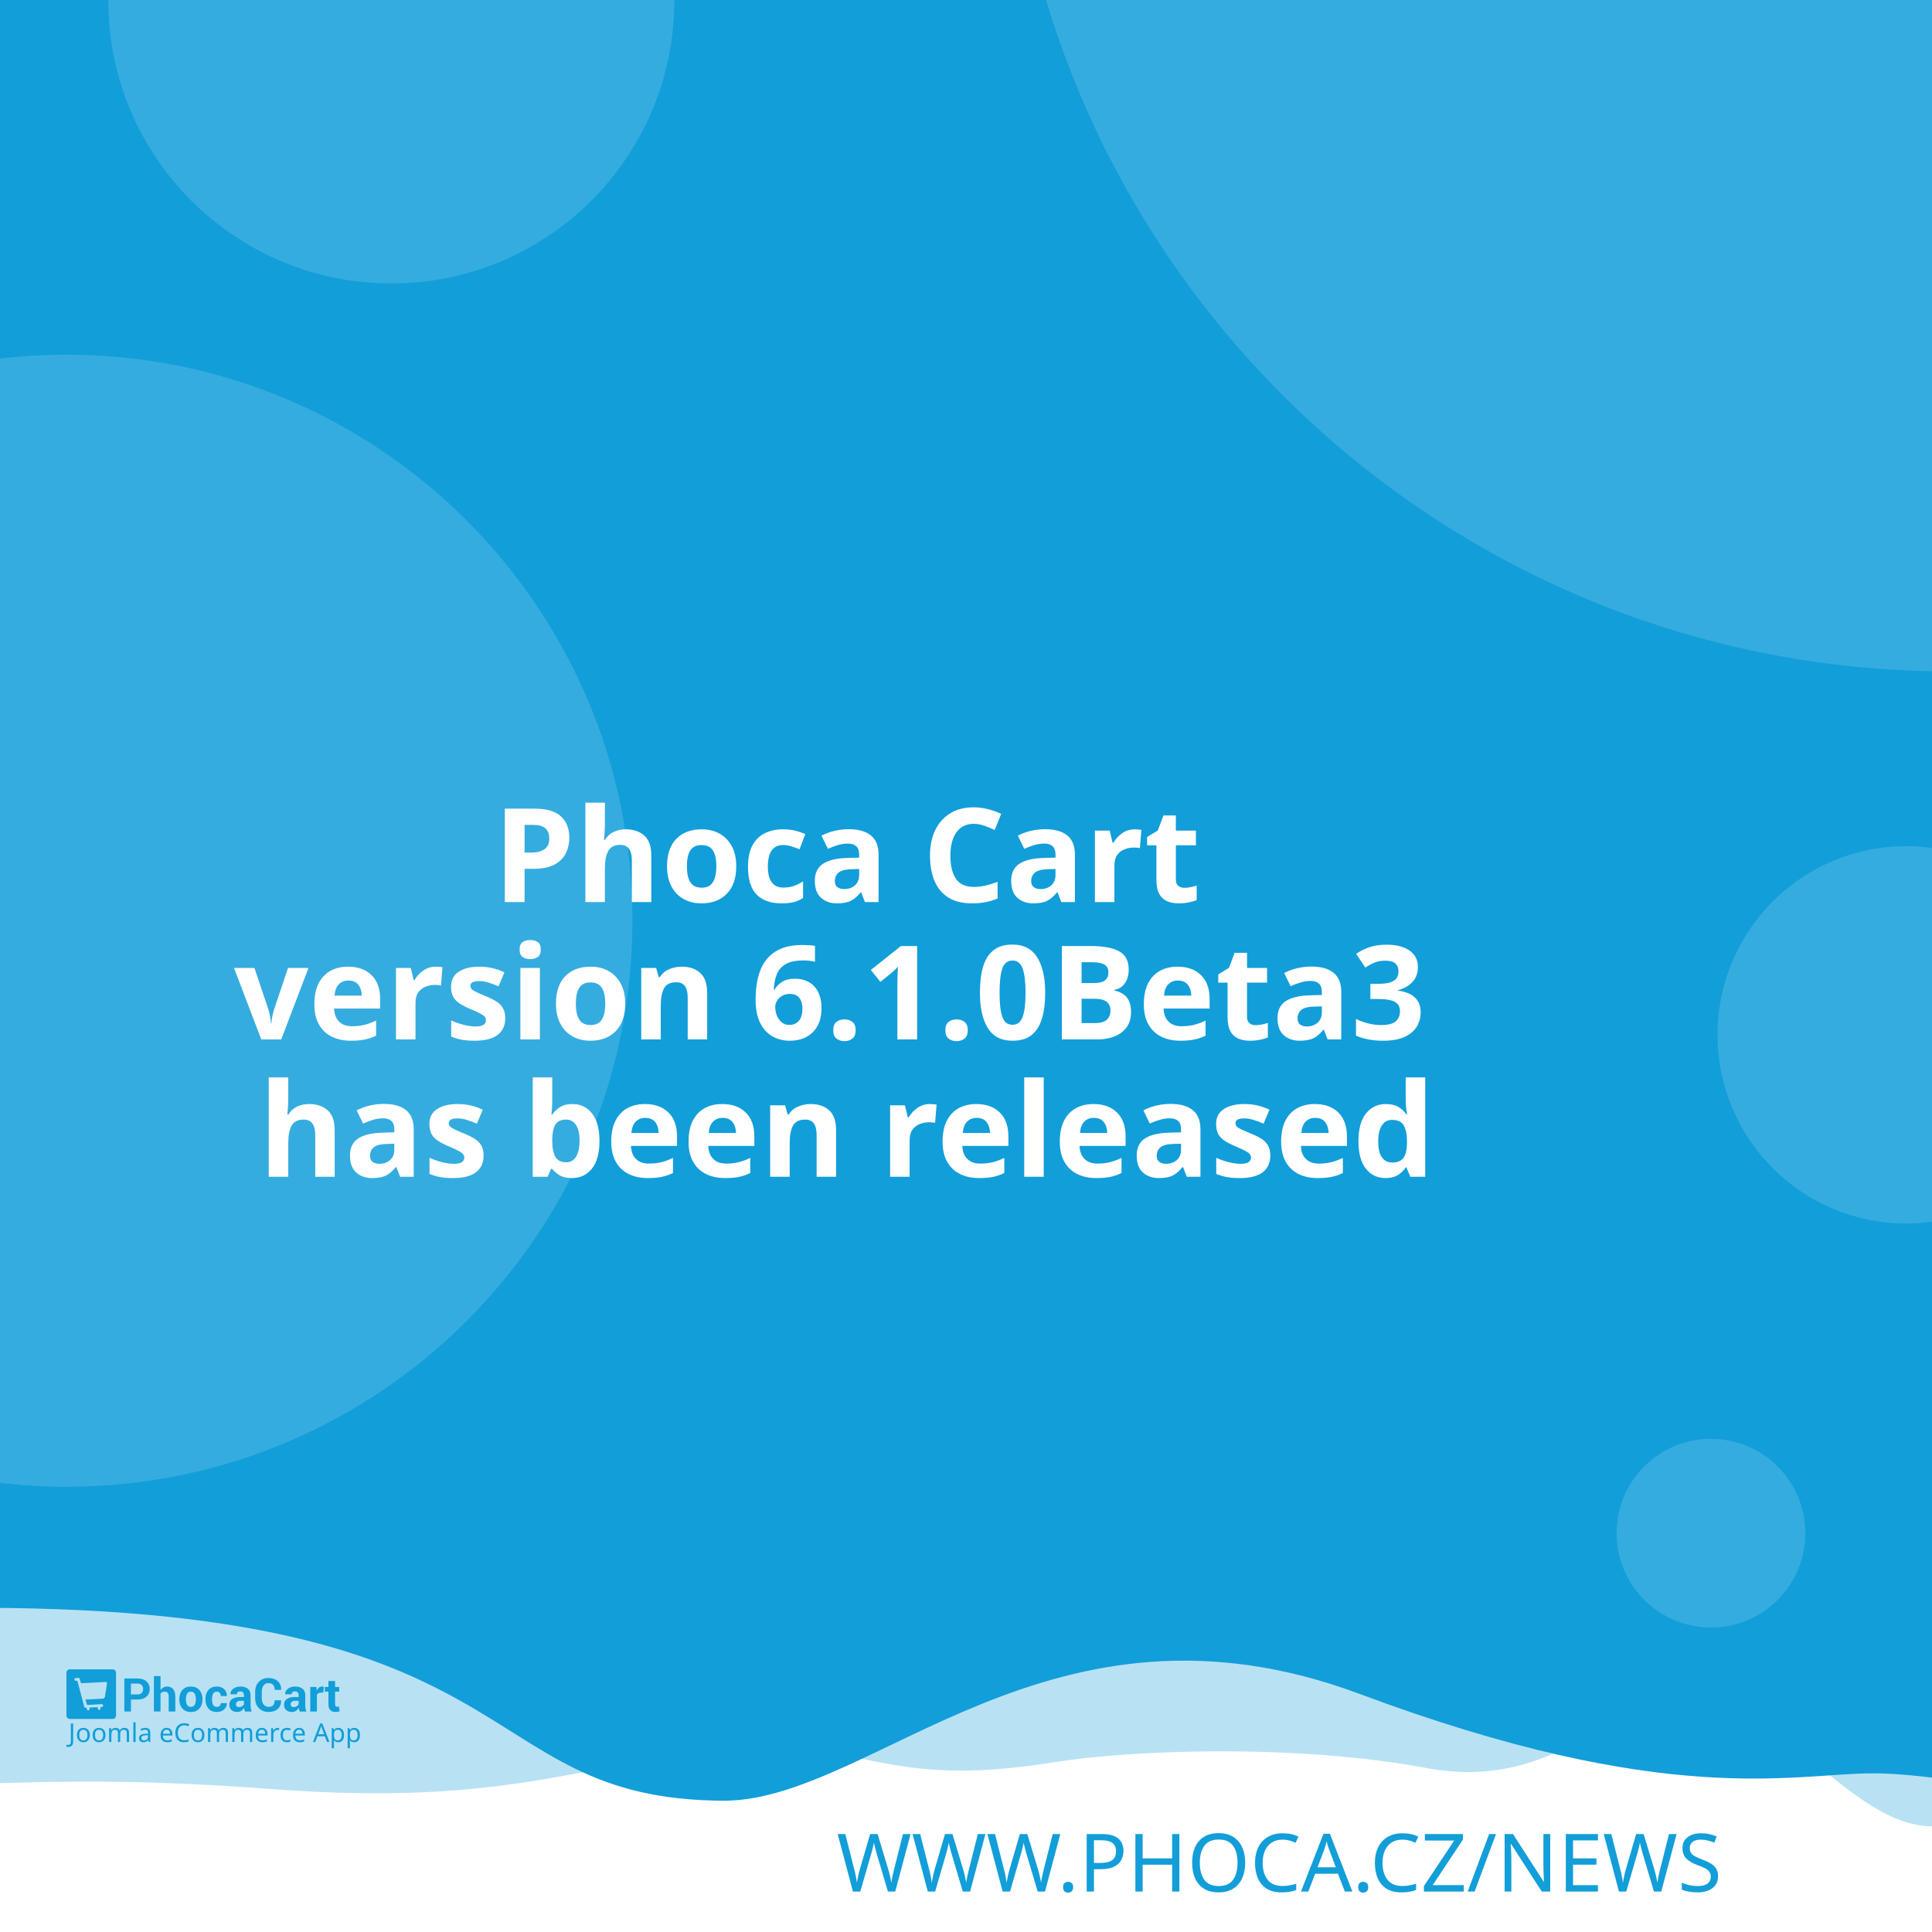
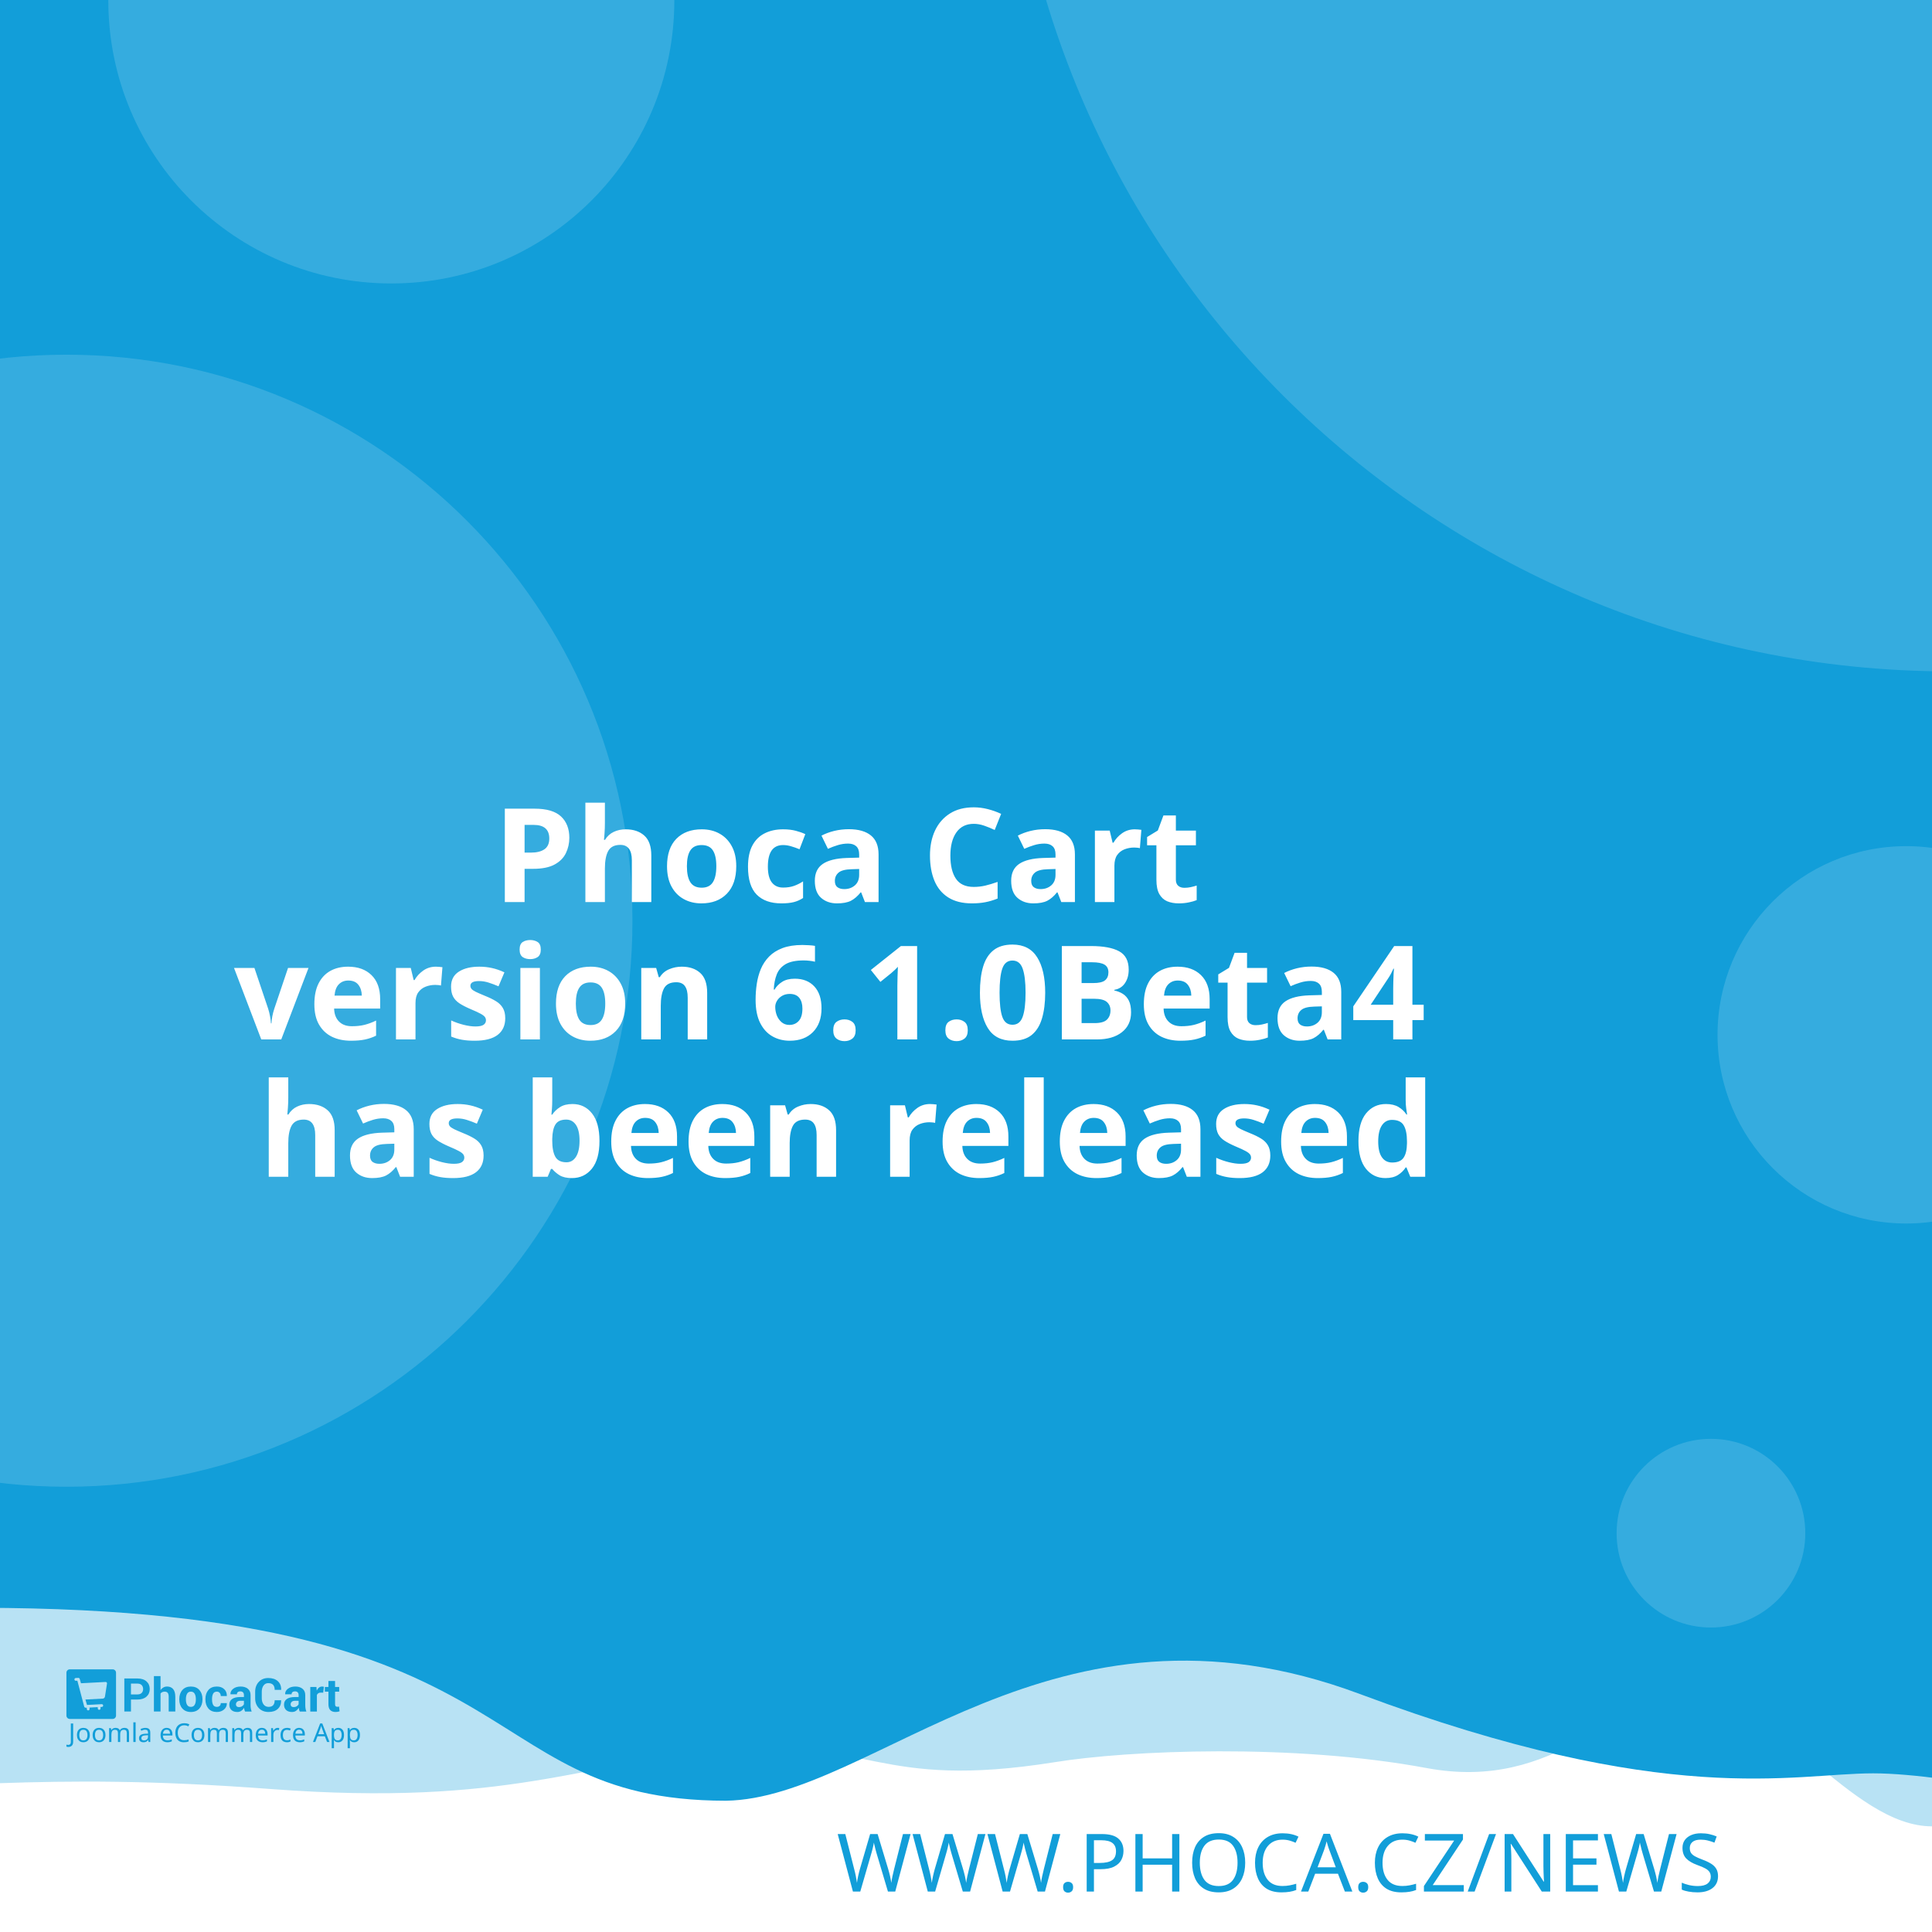
<svg xmlns="http://www.w3.org/2000/svg" width="512" height="512" viewBox="0 0 512 512" version="1.1" id="svg5">
  <defs id="defs2" />
  <g id="layer1">
    <path d="m -288.549,96.962 a 6.384,6.384 0 0 0 -6.384,6.384 v 81.087 a 6.384,6.384 0 0 0 6.384,6.384 h 81.083 a 6.384,6.384 0 0 0 6.384,-6.384 v -81.087 a 6.384,6.384 0 0 0 -6.384,-6.384 z m 16.084,16.188 c 0.591,-0.033 1.134,0.125 1.642,0.482 0.508,0.359 0.842,0.809 1.006,1.355 l 2.415,8.308 46.517,-2.44 c 0.829,-0.043 1.521,0.245 2.074,0.86 0.55,0.606 0.769,1.334 0.636,2.174 l -3.898,24.937 c -0.138,0.736 -0.57,1.497 -1.288,2.273 -0.719,0.787 -1.656,1.211 -2.797,1.272 l -32.861,1.721 3.038,10.253 27.775,-1.455 c 0.726,-0.04 1.351,0.178 1.887,0.648 0.523,0.483 0.803,1.086 0.844,1.812 0.038,0.726 -0.178,1.352 -0.648,1.887 -0.483,0.525 -1.086,0.806 -1.812,0.844 l -2.597,0.137 0.137,2.593 c 0.038,0.729 -0.178,1.356 -0.661,1.879 -0.472,0.535 -1.071,0.819 -1.8,0.856 -0.726,0.038 -1.353,-0.178 -1.879,-0.661 -0.535,-0.472 -0.814,-1.073 -0.852,-1.8 l -0.137,-2.593 -15.573,0.81 0.133,2.597 c 0.038,0.729 -0.176,1.356 -0.648,1.879 -0.483,0.535 -1.086,0.818 -1.812,0.856 -0.726,0.04 -1.352,-0.178 -1.887,-0.661 -0.525,-0.472 -0.806,-1.073 -0.844,-1.8 l -0.137,-2.597 -1.608,0.083 c -0.623,0.033 -1.193,-0.112 -1.721,-0.428 -0.515,-0.317 -0.883,-0.632 -1.11,-0.931 l -0.287,-0.507 -13.05,-49.343 -2.805,0.146 c -0.696,0.038 -1.312,-0.181 -1.858,-0.661 -0.545,-0.472 -0.835,-1.069 -0.873,-1.795 -0.038,-0.729 0.186,-1.353 0.682,-1.879 0.493,-0.535 1.083,-0.818 1.779,-0.856 z" style="fill:#ffffff;stroke-width:1;paint-order:stroke fill markers" id="path400" />
    <rect style="opacity:1;fill:#ffffff;stroke-width:5;stroke-linejoin:round;paint-order:stroke fill markers" id="rect723" width="512" height="512" x="0" y="0" />
    <path id="rect4460" style="opacity:0.3;fill:#129ed9;fill-opacity:1;stroke-width:5;stroke-linejoin:round;paint-order:stroke fill markers" d="M -256,4 H 768 v 480 c 0,0 -42.667,-10 -64,-10 -21.333,0 -42.408,10 -64,10 -21.592,0 -42.667,-10 -64,-10 -21.333,0 -42.408,10 -64,10 -21.592,0 -41.887,-34.701 -63.221,-34.701 -21.333,0 -35.645,25.795 -70.761,19.246 -35.116,-6.549 -78.862,-4.741 -98.515,-1.547 -47.289,7.533 -49.247,-6.724 -87.369,-3.311 -38.122,3.413 -56.921,15.193 -120.307,10.429 -63.387,-4.764 -84.091,0.698 -135.827,-0.116 -21.333,0 -42.408,10 -64,10 -21.592,0 -42.667,-10 -64,-10 -21.333,0 -64,10 -64,10 z" />
    <path id="rect4460-5" style="fill:#129ed9;fill-opacity:1;stroke-width:5;stroke-linejoin:round;paint-order:stroke fill markers" d="M -316,4.9999998e-7 H 708 V 480 c 0,0 -42.667,-10 -64,-10 -21.333,0 -42.408,10 -64,10 -21.592,0 -62.256,-10.048 -83.59,-10.048 -21.333,0 -54.449,9.448 -136.059,-21.03 -81.61,-30.478 -128.583,27.669 -167.971,28.291 -70.795,-0.042 -47.303,-54.288 -212.561,-50.983 C -185.439,429.534 -38.408,480 -60,480 c -21.592,0 -42.667,-10 -64,-10 -21.333,0 -42.408,10 -64,10 -21.592,0 -42.667,-10 -64,-10 -21.333,0 -64,10 -64,10 z" />
    <text xml:space="preserve" style="font-style:normal;font-weight:normal;font-size:21.333px;line-height:1.25;font-family:sans-serif;fill:#129ed9;fill-opacity:1;stroke:none" x="484.042" y="501.277" id="text2910-3-7">
      <tspan id="tspan2908-6-5" x="484.042" y="501.277" style="font-style:normal;font-variant:normal;font-weight:300;font-stretch:normal;font-size:21.333px;font-family:Montserrat;-inkscape-font-specification:'Montserrat Light';text-align:end;text-anchor:end;fill:#129ed9;fill-opacity:1">WWW.PHOCA.CZ/NEWS</tspan>
    </text>
    <text xml:space="preserve" style="font-style:normal;font-variant:normal;font-weight:600;font-stretch:normal;font-size:34.667px;line-height:1.05;font-family:Rubik;-inkscape-font-specification:'Rubik Semi-Bold';fill:#ffffff;fill-opacity:1;stroke:none" x="256" y="165" id="text11252">
      <tspan x="256" y="165" id="tspan403" style="text-align:center;text-anchor:middle" />
      <tspan x="256" y="202.659" style="font-size:34.667px;text-align:center;text-anchor:middle" id="tspan442" />
      <tspan x="256" y="239.059" style="font-size:34.667px;text-align:center;text-anchor:middle" id="tspan444">Phoca Cart</tspan>
-       <tspan x="256" y="275.459" id="tspan1992" style="font-size:34.667px;text-align:center;text-anchor:middle">version 6.1.0Beta3
+       <tspan x="256" y="275.459" id="tspan1992" style="font-size:34.667px;text-align:center;text-anchor:middle">version 6.1.0Beta4
</tspan>
      <tspan x="256" y="311.859" id="tspan2906" style="font-size:34.667px;text-align:center;text-anchor:middle">has been released</tspan>
      <tspan x="256" y="348.259" id="tspan1994" style="font-size:34.667px" />
    </text>
    <circle style="opacity:0.15;fill:#ffffff;fill-opacity:1;stroke-width:5;stroke-linejoin:round;paint-order:stroke fill markers" id="path8376" cx="516.67" cy="-72.081" r="250" />
    <circle style="opacity:0.15;fill:#ffffff;fill-opacity:1;stroke-width:5;stroke-linejoin:round;paint-order:stroke fill markers" id="path8376-9" cx="17.604" cy="244" r="150" />
    <circle style="opacity:0.15;fill:#ffffff;fill-opacity:1;stroke-width:5;stroke-linejoin:round;paint-order:stroke fill markers" id="path8376-6" cx="103.704" cy="0.117" r="75" />
    <circle style="opacity:0.15;fill:#ffffff;fill-opacity:1;stroke-width:5;stroke-linejoin:round;paint-order:stroke fill markers" id="path8376-6-2" cx="505.168" cy="274.238" r="50" />
    <g id="g8950" transform="matrix(0.298069,0,0,0.298069,107.3348,335.2596)" style="fill:#129ed9;fill-opacity:1;stroke-width:3.355">
      <g id="g895" transform="translate(-301.0409,359.4151)" style="fill:#129ed9;fill-opacity:1;stroke-width:3.355">
        <g transform="matrix(1.3333,0,0,-1.3333,-75.59,850.15)" fill="#ffffff" image-rendering="optimizeQuality" id="g280" style="clip-rule:evenodd;fill:#129ed9;fill-opacity:1;stroke-width:8.934;shape-rendering:geometricPrecision">
          <path d="m 99.728,617.49 v -7.994 h -4.423 v 22.031 h 8.784 c 2.532,0 4.527,-0.646 5.979,-1.937 1.452,-1.291 2.181,-2.99 2.181,-5.097 0,-2.107 -0.729,-3.801 -2.181,-5.082 -1.452,-1.281 -3.446,-1.921 -5.979,-1.921 z m 0,3.408 h 4.361 c 1.23,0 2.165,0.336 2.801,1.002 0.635,0.671 0.951,1.523 0.951,2.561 0,1.059 -0.315,1.932 -0.946,2.623 -0.63,0.687 -1.566,1.033 -2.806,1.033 H 99.728 Z" id="path262" style="fill:#129ed9;fill-opacity:1;stroke-width:3.355" />
          <path d="m 119.45,623.79 c 0.517,0.749 1.147,1.327 1.891,1.746 0.749,0.418 1.576,0.63 2.485,0.63 1.705,0 3.043,-0.568 4.02,-1.704 0.971,-1.131 1.457,-2.887 1.457,-5.252 v -9.714 h -4.418 v 9.76 c 0,1.276 -0.227,2.174 -0.677,2.706 -0.445,0.532 -1.116,0.795 -2.005,0.795 -0.605,0 -1.137,-0.108 -1.602,-0.325 -0.465,-0.217 -0.847,-0.522 -1.152,-0.919 v -12.017 h -4.418 v 23.611 h 4.418 z" id="path264" style="fill:#129ed9;fill-opacity:1;stroke-width:3.355" />
          <path d="m 131.96,617.83 c 0,2.438 0.682,4.436 2.046,5.996 1.359,1.554 3.25,2.334 5.663,2.334 2.418,0 4.315,-0.774 5.689,-2.329 1.375,-1.549 2.062,-3.553 2.062,-6.001 v -0.32 c 0,-2.458 -0.687,-4.462 -2.051,-6.011 -1.369,-1.544 -3.261,-2.319 -5.674,-2.319 -2.418,0 -4.315,0.775 -5.684,2.319 -1.364,1.549 -2.051,3.553 -2.051,6.011 z m 4.408,-0.31 c 0,-1.487 0.264,-2.68 0.785,-3.584 0.527,-0.899 1.375,-1.348 2.542,-1.348 1.142,0 1.979,0.454 2.506,1.358 0.532,0.904 0.796,2.097 0.796,3.574 v 0.315 c 0,1.446 -0.269,2.629 -0.801,3.542 -0.537,0.914 -1.38,1.374 -2.527,1.374 -1.142,0 -1.979,-0.46 -2.506,-1.379 -0.532,-0.919 -0.796,-2.102 -0.796,-3.537 z" id="path266" style="fill:#129ed9;fill-opacity:1;stroke-width:3.355" />
          <path d="m 157.01,612.59 c 0.79,0 1.421,0.227 1.891,0.682 0.475,0.454 0.713,1.064 0.713,1.828 h 4.015 l 0.041,-0.093 c 0.041,-1.653 -0.579,-3.037 -1.871,-4.152 -1.287,-1.116 -2.883,-1.673 -4.79,-1.673 -2.439,0 -4.325,0.769 -5.648,2.314 -1.318,1.544 -1.979,3.522 -1.979,5.944 v 0.449 c 0,2.412 0.656,4.395 1.974,5.944 1.317,1.554 3.198,2.329 5.638,2.329 2.02,0 3.648,-0.573 4.883,-1.725 1.235,-1.151 1.835,-2.664 1.793,-4.539 l -0.031,-0.088 h -4.026 c 0,0.842 -0.233,1.544 -0.698,2.107 -0.46,0.558 -1.101,0.837 -1.922,0.837 -1.168,0 -1.995,-0.454 -2.475,-1.358 -0.476,-0.904 -0.718,-2.071 -0.718,-3.496 v -0.454 c 0,-1.456 0.243,-2.628 0.718,-3.522 0.48,-0.888 1.312,-1.332 2.491,-1.332" id="path268" style="fill:#129ed9;fill-opacity:1;stroke-width:3.355" />
          <path d="m 175.8,609.49 c -0.165,0.372 -0.305,0.764 -0.419,1.183 -0.119,0.413 -0.202,0.837 -0.248,1.27 -0.455,-0.8 -1.054,-1.456 -1.798,-1.978 -0.739,-0.521 -1.628,-0.785 -2.656,-0.785 -1.715,0 -3.038,0.439 -3.963,1.322 -0.93,0.883 -1.395,2.086 -1.395,3.604 0,1.606 0.62,2.845 1.855,3.729 1.235,0.883 3.038,1.322 5.41,1.322 h 2.47 v 1.301 c 0,0.785 -0.207,1.394 -0.62,1.828 -0.413,0.434 -1.023,0.651 -1.834,0.651 -0.713,0 -1.266,-0.175 -1.653,-0.522 -0.393,-0.346 -0.584,-0.826 -0.584,-1.446 l -4.268,0.016 -0.016,0.093 c -0.072,1.379 0.527,2.572 1.798,3.579 1.271,1.002 2.946,1.503 5.013,1.503 1.958,0 3.545,-0.496 4.769,-1.492 1.22,-0.992 1.829,-2.406 1.829,-4.24 v -6.76 c 0,-0.769 0.062,-1.492 0.176,-2.164 0.119,-0.676 0.299,-1.348 0.553,-2.014 z m -4.046,2.943 c 0.78,0 1.468,0.191 2.077,0.574 0.605,0.382 1.013,0.826 1.225,1.332 v 2.308 h -2.47 c -0.935,0 -1.648,-0.232 -2.134,-0.702 -0.481,-0.47 -0.724,-1.033 -0.724,-1.699 0,-0.542 0.181,-0.981 0.542,-1.312 0.367,-0.336 0.858,-0.501 1.483,-0.501" id="path270" style="fill:#129ed9;fill-opacity:1;stroke-width:3.355" />
          <path d="m 199.84,617.01 0.031,-0.088 c 0.041,-2.37 -0.682,-4.25 -2.17,-5.645 -1.488,-1.394 -3.555,-2.091 -6.201,-2.091 -2.656,0 -4.811,0.852 -6.464,2.556 -1.653,1.704 -2.486,3.894 -2.486,6.579 v 4.369 c 0,2.67 0.812,4.86 2.424,6.574 1.617,1.715 3.715,2.572 6.299,2.572 2.723,0 4.852,-0.697 6.386,-2.097 1.535,-1.399 2.284,-3.305 2.243,-5.717 l -0.031,-0.088 h -4.299 c 0,1.451 -0.346,2.561 -1.044,3.336 -0.698,0.769 -1.783,1.157 -3.255,1.157 -1.323,0 -2.372,-0.537 -3.147,-1.606 -0.78,-1.074 -1.168,-2.438 -1.168,-4.1 v -4.39 c 0,-1.683 0.408,-3.057 1.225,-4.131 0.822,-1.069 1.922,-1.606 3.317,-1.606 1.38,0 2.403,0.372 3.064,1.11 0.661,0.744 0.992,1.844 0.992,3.305 z" id="path272" style="fill:#129ed9;fill-opacity:1;stroke-width:3.355" />
          <path d="m 212.27,609.49 c -0.165,0.372 -0.305,0.764 -0.419,1.183 -0.119,0.413 -0.202,0.837 -0.248,1.27 -0.455,-0.8 -1.054,-1.456 -1.798,-1.978 -0.739,-0.521 -1.628,-0.785 -2.656,-0.785 -1.716,0 -3.038,0.439 -3.963,1.322 -0.93,0.883 -1.395,2.086 -1.395,3.604 0,1.606 0.62,2.845 1.855,3.729 1.235,0.883 3.039,1.322 5.41,1.322 h 2.47 v 1.301 c 0,0.785 -0.207,1.394 -0.62,1.828 -0.413,0.434 -1.023,0.651 -1.834,0.651 -0.713,0 -1.266,-0.175 -1.654,-0.522 -0.393,-0.346 -0.584,-0.826 -0.584,-1.446 l -4.268,0.016 -0.016,0.093 c -0.072,1.379 0.527,2.572 1.798,3.579 1.271,1.002 2.945,1.503 5.013,1.503 1.958,0 3.545,-0.496 4.769,-1.492 1.22,-0.992 1.829,-2.406 1.829,-4.24 v -6.76 c 0,-0.769 0.062,-1.492 0.176,-2.164 0.119,-0.676 0.3,-1.348 0.553,-2.014 z m -4.046,2.943 c 0.78,0 1.468,0.191 2.077,0.574 0.605,0.382 1.013,0.826 1.224,1.332 v 2.308 h -2.47 c -0.935,0 -1.649,-0.232 -2.134,-0.702 -0.481,-0.47 -0.723,-1.033 -0.723,-1.699 0,-0.542 0.181,-0.981 0.542,-1.312 0.367,-0.336 0.858,-0.501 1.483,-0.501" id="path274" style="fill:#129ed9;fill-opacity:1;stroke-width:3.355" />
          <path d="m 227.92,622.06 -1.617,0.046 c -0.656,0 -1.199,-0.134 -1.623,-0.408 -0.423,-0.274 -0.744,-0.656 -0.966,-1.152 v -11.052 h -4.408 v 16.36 h 4.103 l 0.196,-2.422 c 0.382,0.857 0.883,1.528 1.494,2.009 0.61,0.48 1.312,0.723 2.108,0.723 0.223,0 0.429,-0.015 0.615,-0.052 0.186,-0.036 0.377,-0.077 0.568,-0.129 z" id="path276" style="fill:#129ed9;fill-opacity:1;stroke-width:3.355" />
          <path d="m 235.83,629.86 v -4.007 h 2.754 v -3.099 H 235.83 v -8.33 c 0,-0.635 0.129,-1.09 0.393,-1.363 0.263,-0.274 0.615,-0.408 1.059,-0.408 0.232,0 0.434,0.01 0.599,0.036 0.166,0.026 0.362,0.072 0.579,0.129 l 0.383,-3.181 c -0.445,-0.155 -0.878,-0.268 -1.302,-0.341 -0.424,-0.078 -0.884,-0.114 -1.38,-0.114 -1.524,0 -2.697,0.418 -3.519,1.255 -0.822,0.837 -1.235,2.159 -1.235,3.977 v 8.34 h -2.392 v 3.099 h 2.392 v 4.007 z" id="path278" style="fill:#129ed9;fill-opacity:1;stroke-width:3.355" />
        </g>
        <g fill="#ffffff" fill-rule="evenodd" image-rendering="optimizeQuality" stroke-width="1.934" aria-label="Joomla eCommerce App" id="g318" style="clip-rule:evenodd;fill:#129ed9;fill-opacity:1;shape-rendering:geometricPrecision">
          <path d="M 1.704,69 Q 1.151,69 0.736,68.908 0.321,68.839 -0.002,68.7 v -1.752 q 0.369,0.092 0.784,0.161 0.415,0.069 0.876,0.069 0.576,0 1.083,-0.231 0.53,-0.231 0.853,-0.807 0.323,-0.576 0.323,-1.614 v -16.368 h 2.075 v 16.206 q 0,2.374 -1.176,3.504 -1.176,1.13 -3.112,1.13 z" id="path282" style="fill:#129ed9;fill-opacity:1;stroke-width:1.934" />
          <path d="m 20.792,58.419 q 0,3.066 -1.568,4.749 -1.545,1.683 -4.196,1.683 -1.637,0 -2.928,-0.738 -1.268,-0.761 -2.006,-2.19 -0.738,-1.452 -0.738,-3.504 0,-3.066 1.545,-4.726 1.545,-1.66 4.196,-1.66 1.683,0 2.951,0.761 1.291,0.738 2.006,2.167 0.738,1.406 0.738,3.458 z m -9.336,0 q 0,2.19 0.853,3.481 0.876,1.268 2.766,1.268 1.867,0 2.743,-1.268 0.876,-1.291 0.876,-3.481 0,-2.19 -0.876,-3.435 -0.876,-1.245 -2.766,-1.245 -1.89,0 -2.743,1.245 -0.853,1.245 -0.853,3.435 z" id="path284" style="fill:#129ed9;fill-opacity:1;stroke-width:1.934" />
          <path d="m 34.739,58.419 q 0,3.066 -1.568,4.749 -1.545,1.683 -4.196,1.683 -1.637,0 -2.928,-0.738 -1.268,-0.761 -2.006,-2.19 -0.738,-1.452 -0.738,-3.504 0,-3.066 1.545,-4.726 1.545,-1.66 4.196,-1.66 1.683,0 2.951,0.761 1.291,0.738 2.006,2.167 0.738,1.406 0.738,3.458 z m -9.336,0 q 0,2.19 0.853,3.481 0.876,1.268 2.766,1.268 1.867,0 2.743,-1.268 0.876,-1.291 0.876,-3.481 0,-2.19 -0.876,-3.435 -0.876,-1.245 -2.766,-1.245 -1.89,0 -2.743,1.245 -0.853,1.245 -0.853,3.435 z" id="path286" style="fill:#129ed9;fill-opacity:1;stroke-width:1.934" />
          <path d="m 51.499,52.033 q 2.098,0 3.135,1.083 1.037,1.06 1.037,3.458 V 64.62 H 53.666 v -7.953 q 0,-2.928 -2.513,-2.928 -1.798,0 -2.582,1.037 -0.761,1.037 -0.761,3.02 V 64.62 h -2.006 v -7.953 q 0,-2.928 -2.536,-2.928 -1.867,0 -2.582,1.153 -0.715,1.153 -0.715,3.32 v 6.409 h -2.029 v -12.356 h 1.637 l 0.3,1.683 h 0.115 q 0.576,-0.968 1.545,-1.429 0.991,-0.484 2.098,-0.484 2.905,0 3.781,2.075 h 0.115 q 0.622,-1.06 1.683,-1.568 1.083,-0.507 2.282,-0.507 z" id="path288" style="fill:#129ed9;fill-opacity:1;stroke-width:1.934" />
          <path d="M 61.527,64.62 H 59.498 V 47.1 h 2.029 z" id="path290" style="fill:#129ed9;fill-opacity:1;stroke-width:1.934" />
          <path d="m 70.126,52.056 q 2.259,0 3.343,0.991 1.083,0.991 1.083,3.158 v 8.414 h -1.475 l -0.392,-1.752 h -0.092 q -0.807,1.014 -1.706,1.498 -0.876,0.484 -2.444,0.484 -1.683,0 -2.789,-0.876 -1.107,-0.899 -1.107,-2.789 0,-1.844 1.452,-2.836 1.452,-1.014 4.472,-1.107 l 2.098,-0.069 v -0.738 q 0,-1.545 -0.669,-2.144 -0.669,-0.599 -1.89,-0.599 -0.968,0 -1.844,0.3 -0.876,0.277 -1.637,0.645 l -0.622,-1.522 q 0.807,-0.438 1.913,-0.738 1.107,-0.323 2.305,-0.323 z m 0.599,6.593 q -2.305,0.092 -3.204,0.738 -0.876,0.645 -0.876,1.821 0,1.037 0.622,1.522 0.645,0.484 1.637,0.484 1.568,0 2.605,-0.853 1.037,-0.876 1.037,-2.674 v -1.107 z" id="path292" style="fill:#129ed9;fill-opacity:1;stroke-width:1.934" />
          <path d="m 89.144,52.033 q 1.591,0 2.72,0.692 1.153,0.692 1.752,1.96 0.622,1.245 0.622,2.928 v 1.222 h -8.46 q 0.046,2.098 1.06,3.204 1.037,1.083 2.882,1.083 1.176,0 2.075,-0.207 0.922,-0.231 1.89,-0.645 v 1.775 q -0.945,0.415 -1.867,0.599 -0.922,0.207 -2.19,0.207 -1.752,0 -3.112,-0.715 -1.337,-0.715 -2.098,-2.121 -0.738,-1.429 -0.738,-3.481 0,-2.029 0.669,-3.481 0.692,-1.452 1.913,-2.236 1.245,-0.784 2.882,-0.784 z m -0.023,1.66 q -1.452,0 -2.305,0.945 -0.83,0.922 -0.991,2.582 h 6.293 q -0.023,-1.568 -0.738,-2.536 -0.715,-0.991 -2.259,-0.991 z" id="path294" style="fill:#129ed9;fill-opacity:1;stroke-width:1.934" />
          <path d="m 104.71,49.751 q -2.651,0 -4.173,1.775 -1.522,1.775 -1.522,4.864 0,3.066 1.406,4.864 1.429,1.775 4.265,1.775 1.083,0 2.052,-0.184 0.968,-0.184 1.89,-0.461 v 1.798 q -0.922,0.346 -1.913,0.507 -0.968,0.161 -2.328,0.161 -2.513,0 -4.196,-1.037 -1.683,-1.037 -2.536,-2.951 -0.83,-1.913 -0.83,-4.495 0,-2.49 0.899,-4.38 0.922,-1.913 2.697,-2.974 1.775,-1.083 4.311,-1.083 2.605,0 4.541,0.968 l -0.83,1.752 q -0.761,-0.346 -1.706,-0.622 -0.922,-0.277 -2.029,-0.277 z" id="path296" style="fill:#129ed9;fill-opacity:1;stroke-width:1.934" />
          <path d="m 122.69,58.419 q 0,3.066 -1.568,4.749 -1.545,1.683 -4.196,1.683 -1.637,0 -2.928,-0.738 -1.268,-0.761 -2.006,-2.19 -0.738,-1.452 -0.738,-3.504 0,-3.066 1.545,-4.726 1.545,-1.66 4.196,-1.66 1.683,0 2.951,0.761 1.291,0.738 2.006,2.167 0.738,1.406 0.738,3.458 z m -9.336,0 q 0,2.19 0.853,3.481 0.876,1.268 2.766,1.268 1.867,0 2.743,-1.268 0.876,-1.291 0.876,-3.481 0,-2.19 -0.876,-3.435 -0.876,-1.245 -2.766,-1.245 -1.89,0 -2.743,1.245 -0.853,1.245 -0.853,3.435 z" id="path298" style="fill:#129ed9;fill-opacity:1;stroke-width:1.934" />
          <path d="m 139.45,52.033 q 2.098,0 3.135,1.083 1.037,1.06 1.037,3.458 V 64.62 h -2.006 v -7.953 q 0,-2.928 -2.513,-2.928 -1.798,0 -2.582,1.037 -0.761,1.037 -0.761,3.02 V 64.62 h -2.006 v -7.953 q 0,-2.928 -2.536,-2.928 -1.867,0 -2.582,1.153 -0.715,1.153 -0.715,3.32 v 6.409 h -2.029 v -12.356 h 1.637 l 0.3,1.683 h 0.115 q 0.576,-0.968 1.545,-1.429 0.991,-0.484 2.098,-0.484 2.905,0 3.781,2.075 h 0.115 q 0.622,-1.06 1.683,-1.568 1.083,-0.507 2.282,-0.507 z" id="path300" style="fill:#129ed9;fill-opacity:1;stroke-width:1.934" />
          <path d="m 161,52.033 q 2.098,0 3.135,1.083 1.037,1.06 1.037,3.458 V 64.62 h -2.006 v -7.953 q 0,-2.928 -2.513,-2.928 -1.798,0 -2.582,1.037 -0.761,1.037 -0.761,3.02 V 64.62 h -2.006 v -7.953 q 0,-2.928 -2.536,-2.928 -1.867,0 -2.582,1.153 -0.715,1.153 -0.715,3.32 v 6.409 h -2.029 v -12.356 h 1.637 l 0.3,1.683 h 0.115 q 0.576,-0.968 1.545,-1.429 0.991,-0.484 2.098,-0.484 2.905,0 3.781,2.075 h 0.115 q 0.622,-1.06 1.683,-1.568 1.083,-0.507 2.282,-0.507 z" id="path302" style="fill:#129ed9;fill-opacity:1;stroke-width:1.934" />
          <path d="m 173.77,52.033 q 1.591,0 2.72,0.692 1.153,0.692 1.752,1.96 0.622,1.245 0.622,2.928 v 1.222 h -8.46 q 0.046,2.098 1.06,3.204 1.037,1.083 2.882,1.083 1.176,0 2.075,-0.207 0.922,-0.231 1.89,-0.645 v 1.775 q -0.945,0.415 -1.867,0.599 -0.922,0.207 -2.19,0.207 -1.752,0 -3.112,-0.715 -1.337,-0.715 -2.098,-2.121 -0.738,-1.429 -0.738,-3.481 0,-2.029 0.669,-3.481 0.692,-1.452 1.913,-2.236 1.245,-0.784 2.882,-0.784 z m -0.023,1.66 q -1.452,0 -2.305,0.945 -0.83,0.922 -0.991,2.582 h 6.293 q -0.023,-1.568 -0.738,-2.536 -0.715,-0.991 -2.259,-0.991 z" id="path304" style="fill:#129ed9;fill-opacity:1;stroke-width:1.934" />
          <path d="m 187.76,52.033 q 0.346,0 0.738,0.046 0.415,0.023 0.715,0.092 l -0.254,1.867 q -0.3,-0.069 -0.669,-0.115 -0.346,-0.046 -0.669,-0.046 -0.945,0 -1.775,0.53 -0.83,0.507 -1.337,1.452 -0.484,0.922 -0.484,2.167 v 6.593 h -2.029 v -12.356 h 1.66 l 0.231,2.259 h 0.092 q 0.599,-1.014 1.545,-1.752 0.945,-0.738 2.236,-0.738 z" id="path306" style="fill:#129ed9;fill-opacity:1;stroke-width:1.934" />
          <path d="m 196.02,64.851 q -1.637,0 -2.928,-0.669 -1.268,-0.669 -2.006,-2.075 -0.715,-1.406 -0.715,-3.596 0,-2.282 0.761,-3.712 0.761,-1.429 2.052,-2.098 1.314,-0.669 2.974,-0.669 0.945,0 1.821,0.207 0.876,0.184 1.429,0.461 l -0.622,1.683 q -0.553,-0.207 -1.291,-0.392 -0.738,-0.184 -1.383,-0.184 -3.642,0 -3.642,4.68 0,2.236 0.876,3.435 0.899,1.176 2.651,1.176 1.014,0 1.775,-0.207 0.784,-0.207 1.429,-0.507 v 1.798 q -0.622,0.323 -1.383,0.484 -0.738,0.184 -1.798,0.184 z" id="path308" style="fill:#129ed9;fill-opacity:1;stroke-width:1.934" />
          <path d="m 206.9,52.033 q 1.591,0 2.72,0.692 1.153,0.692 1.752,1.96 0.622,1.245 0.622,2.928 v 1.222 h -8.46 q 0.046,2.098 1.06,3.204 1.037,1.083 2.882,1.083 1.176,0 2.075,-0.207 0.922,-0.231 1.89,-0.645 v 1.775 q -0.945,0.415 -1.867,0.599 -0.922,0.207 -2.19,0.207 -1.752,0 -3.112,-0.715 -1.337,-0.715 -2.098,-2.121 -0.738,-1.429 -0.738,-3.481 0,-2.029 0.669,-3.481 0.692,-1.452 1.913,-2.236 1.245,-0.784 2.882,-0.784 z m -0.023,1.66 q -1.452,0 -2.305,0.945 -0.83,0.922 -0.991,2.582 h 6.293 q -0.023,-1.568 -0.738,-2.536 -0.715,-0.991 -2.259,-0.991 z" id="path310" style="fill:#129ed9;fill-opacity:1;stroke-width:1.934" />
          <path d="m 231.73,64.62 -1.983,-5.095 h -6.524 l -1.96,5.095 h -2.098 l 6.432,-16.529 h 1.867 l 6.409,16.529 z m -4.449,-11.918 q -0.069,-0.184 -0.231,-0.669 -0.161,-0.484 -0.323,-0.991 -0.138,-0.53 -0.231,-0.807 -0.161,0.715 -0.369,1.406 -0.207,0.669 -0.346,1.06 l -1.867,4.979 h 5.21 z" id="path312" style="fill:#129ed9;fill-opacity:1;stroke-width:1.934" />
          <path d="m 241.73,52.033 q 2.282,0 3.665,1.591 1.406,1.591 1.406,4.795 0,3.158 -1.406,4.795 -1.383,1.637 -3.688,1.637 -1.429,0 -2.374,-0.53 -0.922,-0.553 -1.452,-1.268 h -0.138 q 0.046,0.392 0.092,0.991 0.046,0.599 0.046,1.037 v 5.072 h -2.029 v -17.889 h 1.66 l 0.277,1.683 h 0.092 q 0.553,-0.807 1.452,-1.36 0.899,-0.553 2.397,-0.553 z m -0.369,1.706 q -1.89,0 -2.674,1.06 -0.761,1.06 -0.807,3.227 v 0.392 q 0,2.282 0.738,3.527 0.761,1.222 2.789,1.222 1.13,0 1.844,-0.622 0.738,-0.622 1.083,-1.683 0.369,-1.083 0.369,-2.467 0,-2.121 -0.83,-3.389 -0.807,-1.268 -2.513,-1.268 z" id="path314" style="fill:#129ed9;fill-opacity:1;stroke-width:1.934" />
          <path d="m 255.91,52.033 q 2.282,0 3.665,1.591 1.406,1.591 1.406,4.795 0,3.158 -1.406,4.795 -1.383,1.637 -3.688,1.637 -1.429,0 -2.374,-0.53 -0.922,-0.553 -1.452,-1.268 h -0.138 q 0.046,0.392 0.092,0.991 0.046,0.599 0.046,1.037 v 5.072 h -2.029 v -17.889 h 1.66 l 0.277,1.683 h 0.092 q 0.553,-0.807 1.452,-1.36 0.899,-0.553 2.397,-0.553 z m -0.369,1.706 q -1.89,0 -2.674,1.06 -0.761,1.06 -0.807,3.227 v 0.392 q 0,2.282 0.738,3.527 0.761,1.222 2.789,1.222 1.13,0 1.844,-0.622 0.738,-0.622 1.083,-1.683 0.369,-1.083 0.369,-2.467 0,-2.121 -0.83,-3.389 -0.807,-1.268 -2.513,-1.268 z" id="path316" style="fill:#129ed9;fill-opacity:1;stroke-width:1.934" />
        </g>
        <path d="M 3,0 A 3,3 0 0 0 0,3 v 38.107 a 3,3 0 0 0 3,3 h 38.105 a 3,3 0 0 0 3,-3 V 3 a 3,3 0 0 0 -3,-3 z m 7.559,7.607 c 0.278,-0.015 0.533,0.059 0.771,0.227 0.239,0.169 0.396,0.38 0.473,0.637 l 1.135,3.904 21.861,-1.147 c 0.39,-0.02 0.715,0.115 0.975,0.404 0.259,0.285 0.361,0.627 0.299,1.022 l -1.832,11.719 c -0.065,0.346 -0.268,0.703 -0.605,1.068 -0.338,0.37 -0.778,0.569 -1.315,0.598 l -15.443,0.809 1.428,4.818 13.053,-0.684 c 0.341,-0.019 0.635,0.084 0.887,0.305 0.246,0.227 0.378,0.51 0.396,0.852 0.018,0.341 -0.084,0.635 -0.305,0.887 -0.227,0.247 -0.51,0.379 -0.852,0.396 l -1.221,0.064 0.064,1.219 c 0.018,0.343 -0.084,0.637 -0.311,0.883 -0.222,0.252 -0.503,0.385 -0.846,0.402 -0.341,0.018 -0.636,-0.084 -0.883,-0.311 -0.252,-0.222 -0.383,-0.504 -0.4,-0.846 l -0.064,-1.219 -7.318,0.381 0.062,1.221 c 0.018,0.343 -0.083,0.637 -0.305,0.883 -0.227,0.252 -0.51,0.384 -0.852,0.402 -0.341,0.019 -0.635,-0.084 -0.887,-0.311 -0.247,-0.222 -0.379,-0.504 -0.396,-0.846 l -0.064,-1.221 -0.756,0.039 c -0.293,0.015 -0.561,-0.052 -0.809,-0.201 -0.242,-0.149 -0.415,-0.297 -0.521,-0.438 l -0.135,-0.238 -6.133,-23.189 -1.318,0.068 C 8.066,10.184 7.776,10.082 7.52,9.856 7.263,9.634 7.127,9.354 7.11,9.012 7.092,8.67 7.197,8.377 7.43,8.13 7.661,7.878 7.939,7.745 8.266,7.727 Z" fill="#ffffff" style="fill:#129ed9;fill-opacity:1;stroke-width:8.934;paint-order:stroke fill markers" id="path334" />
      </g>
    </g>
    <circle style="opacity:0.15;fill:#ffffff;fill-opacity:1;stroke-width:5;stroke-linejoin:round;paint-order:stroke fill markers" id="path8376-6-2-1" cx="453.421" cy="406.309" r="25" />
  </g>
</svg>
